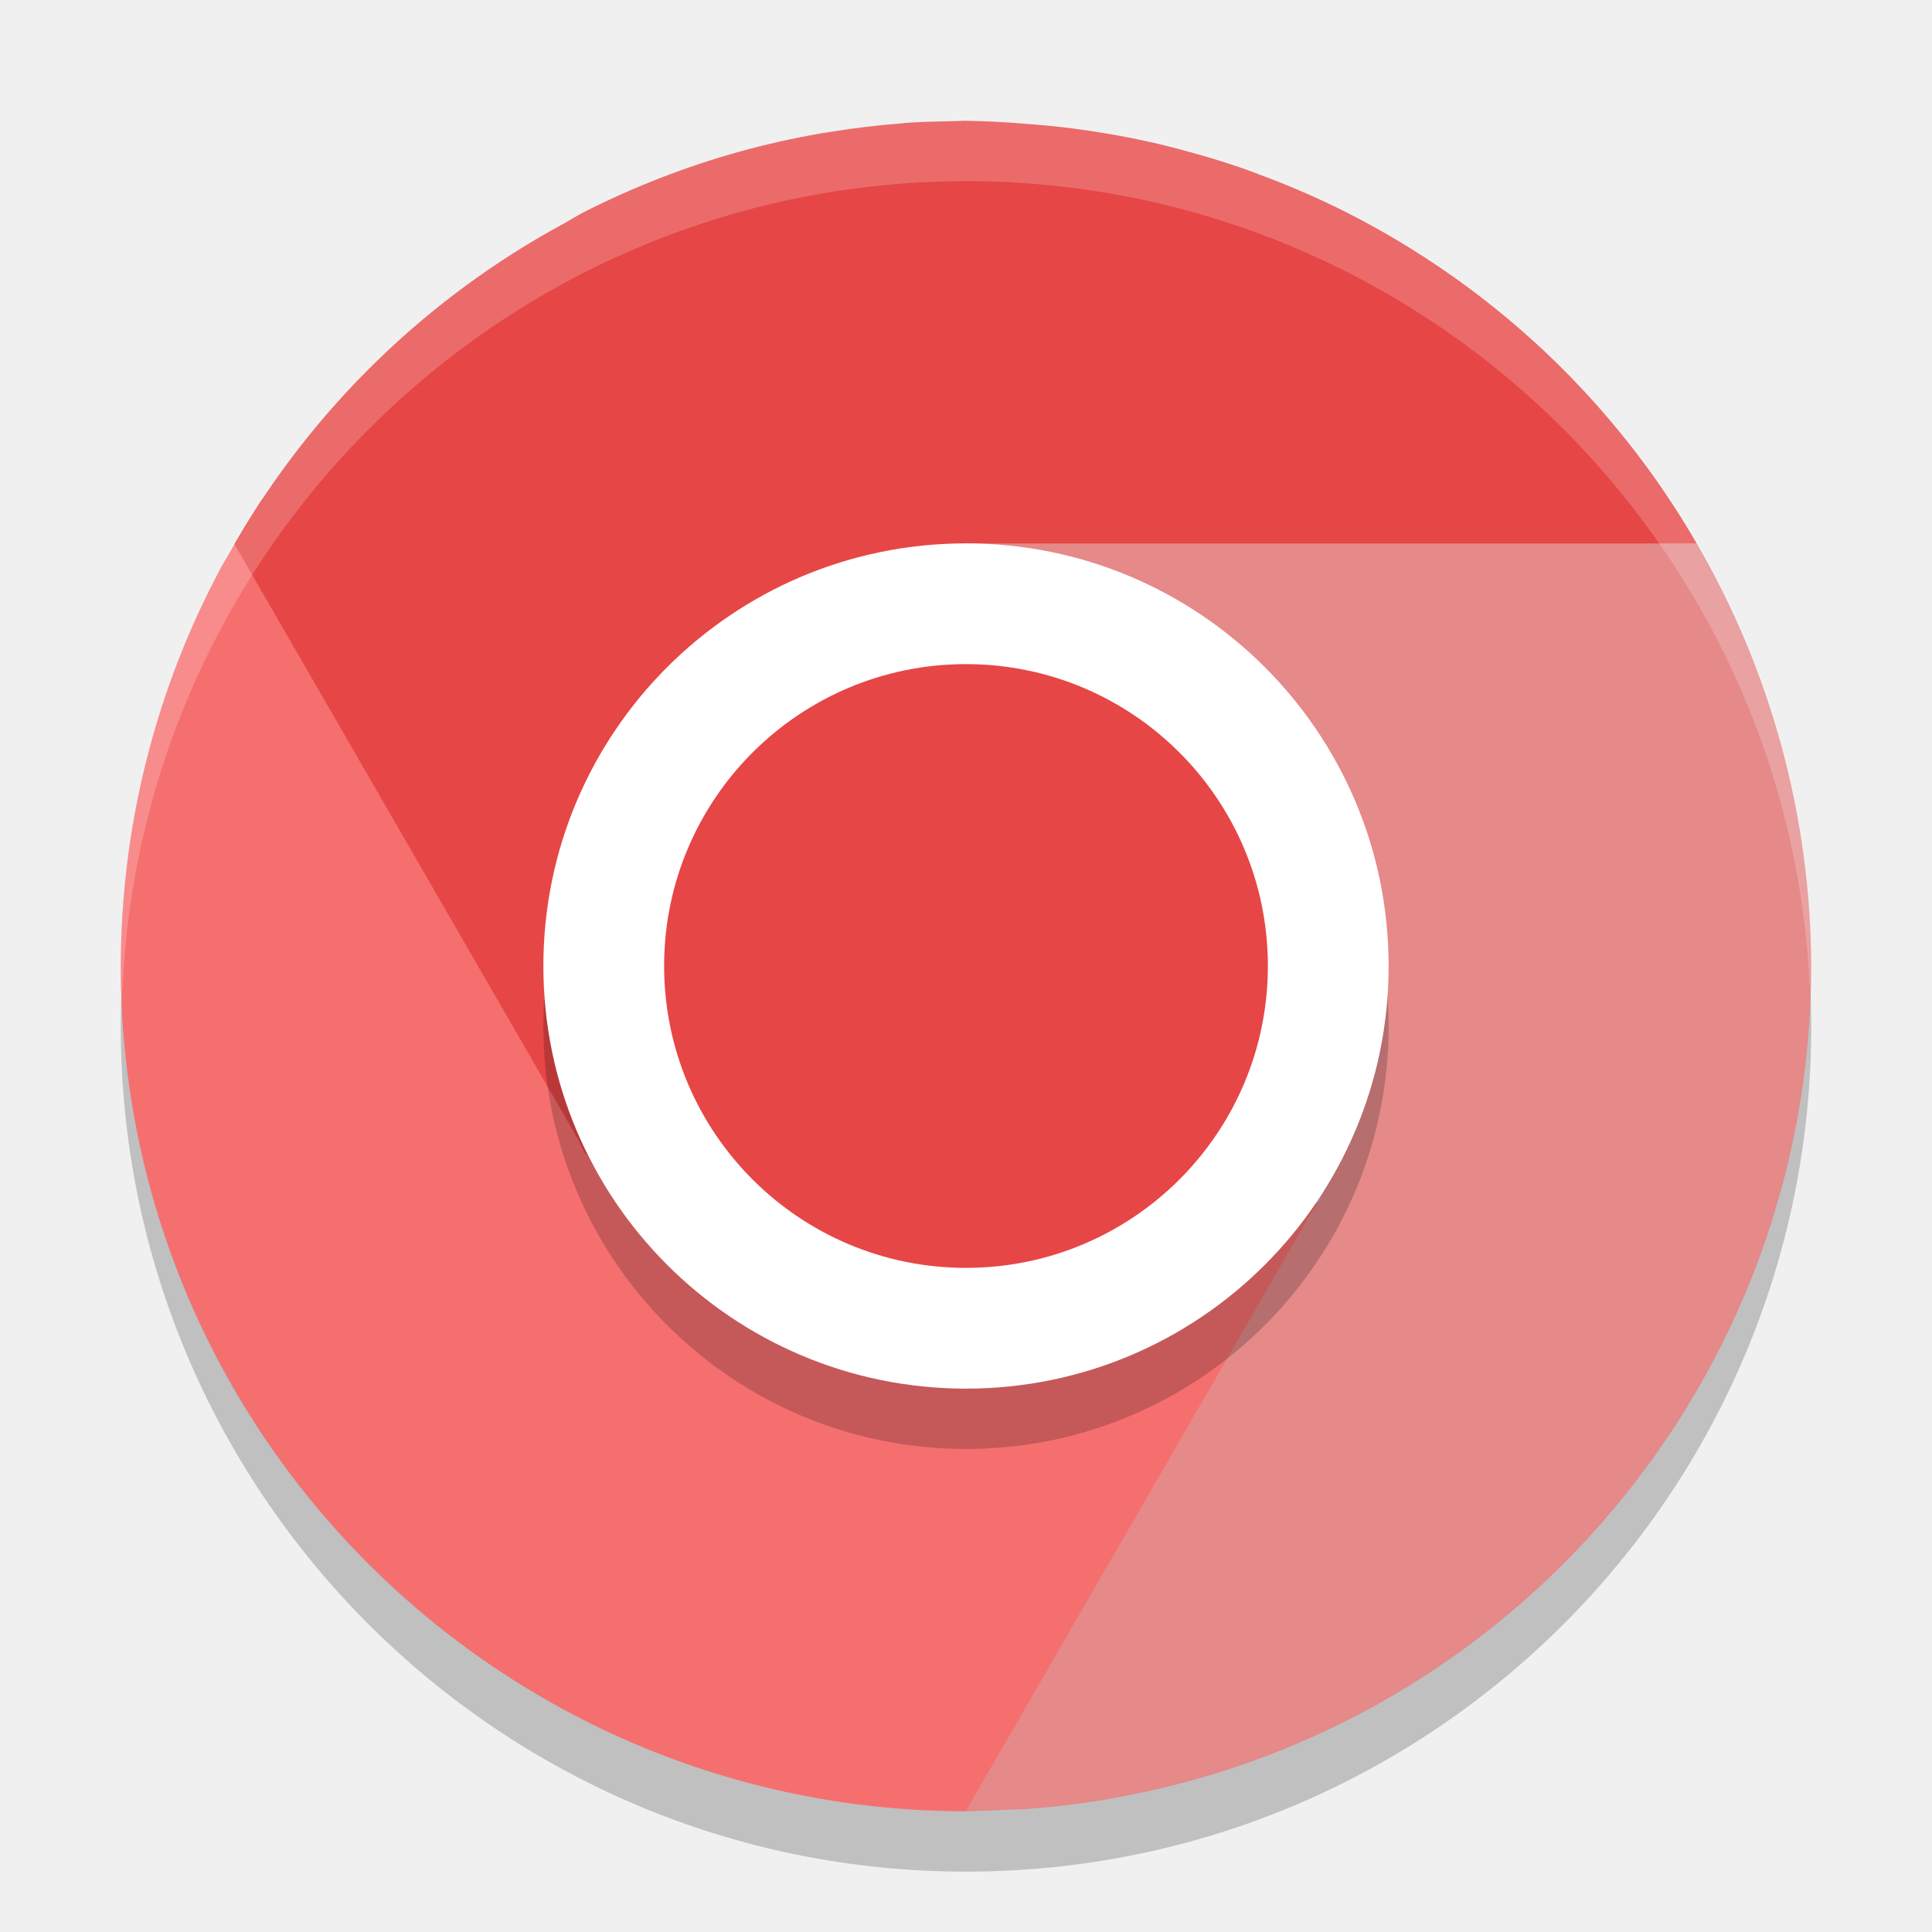
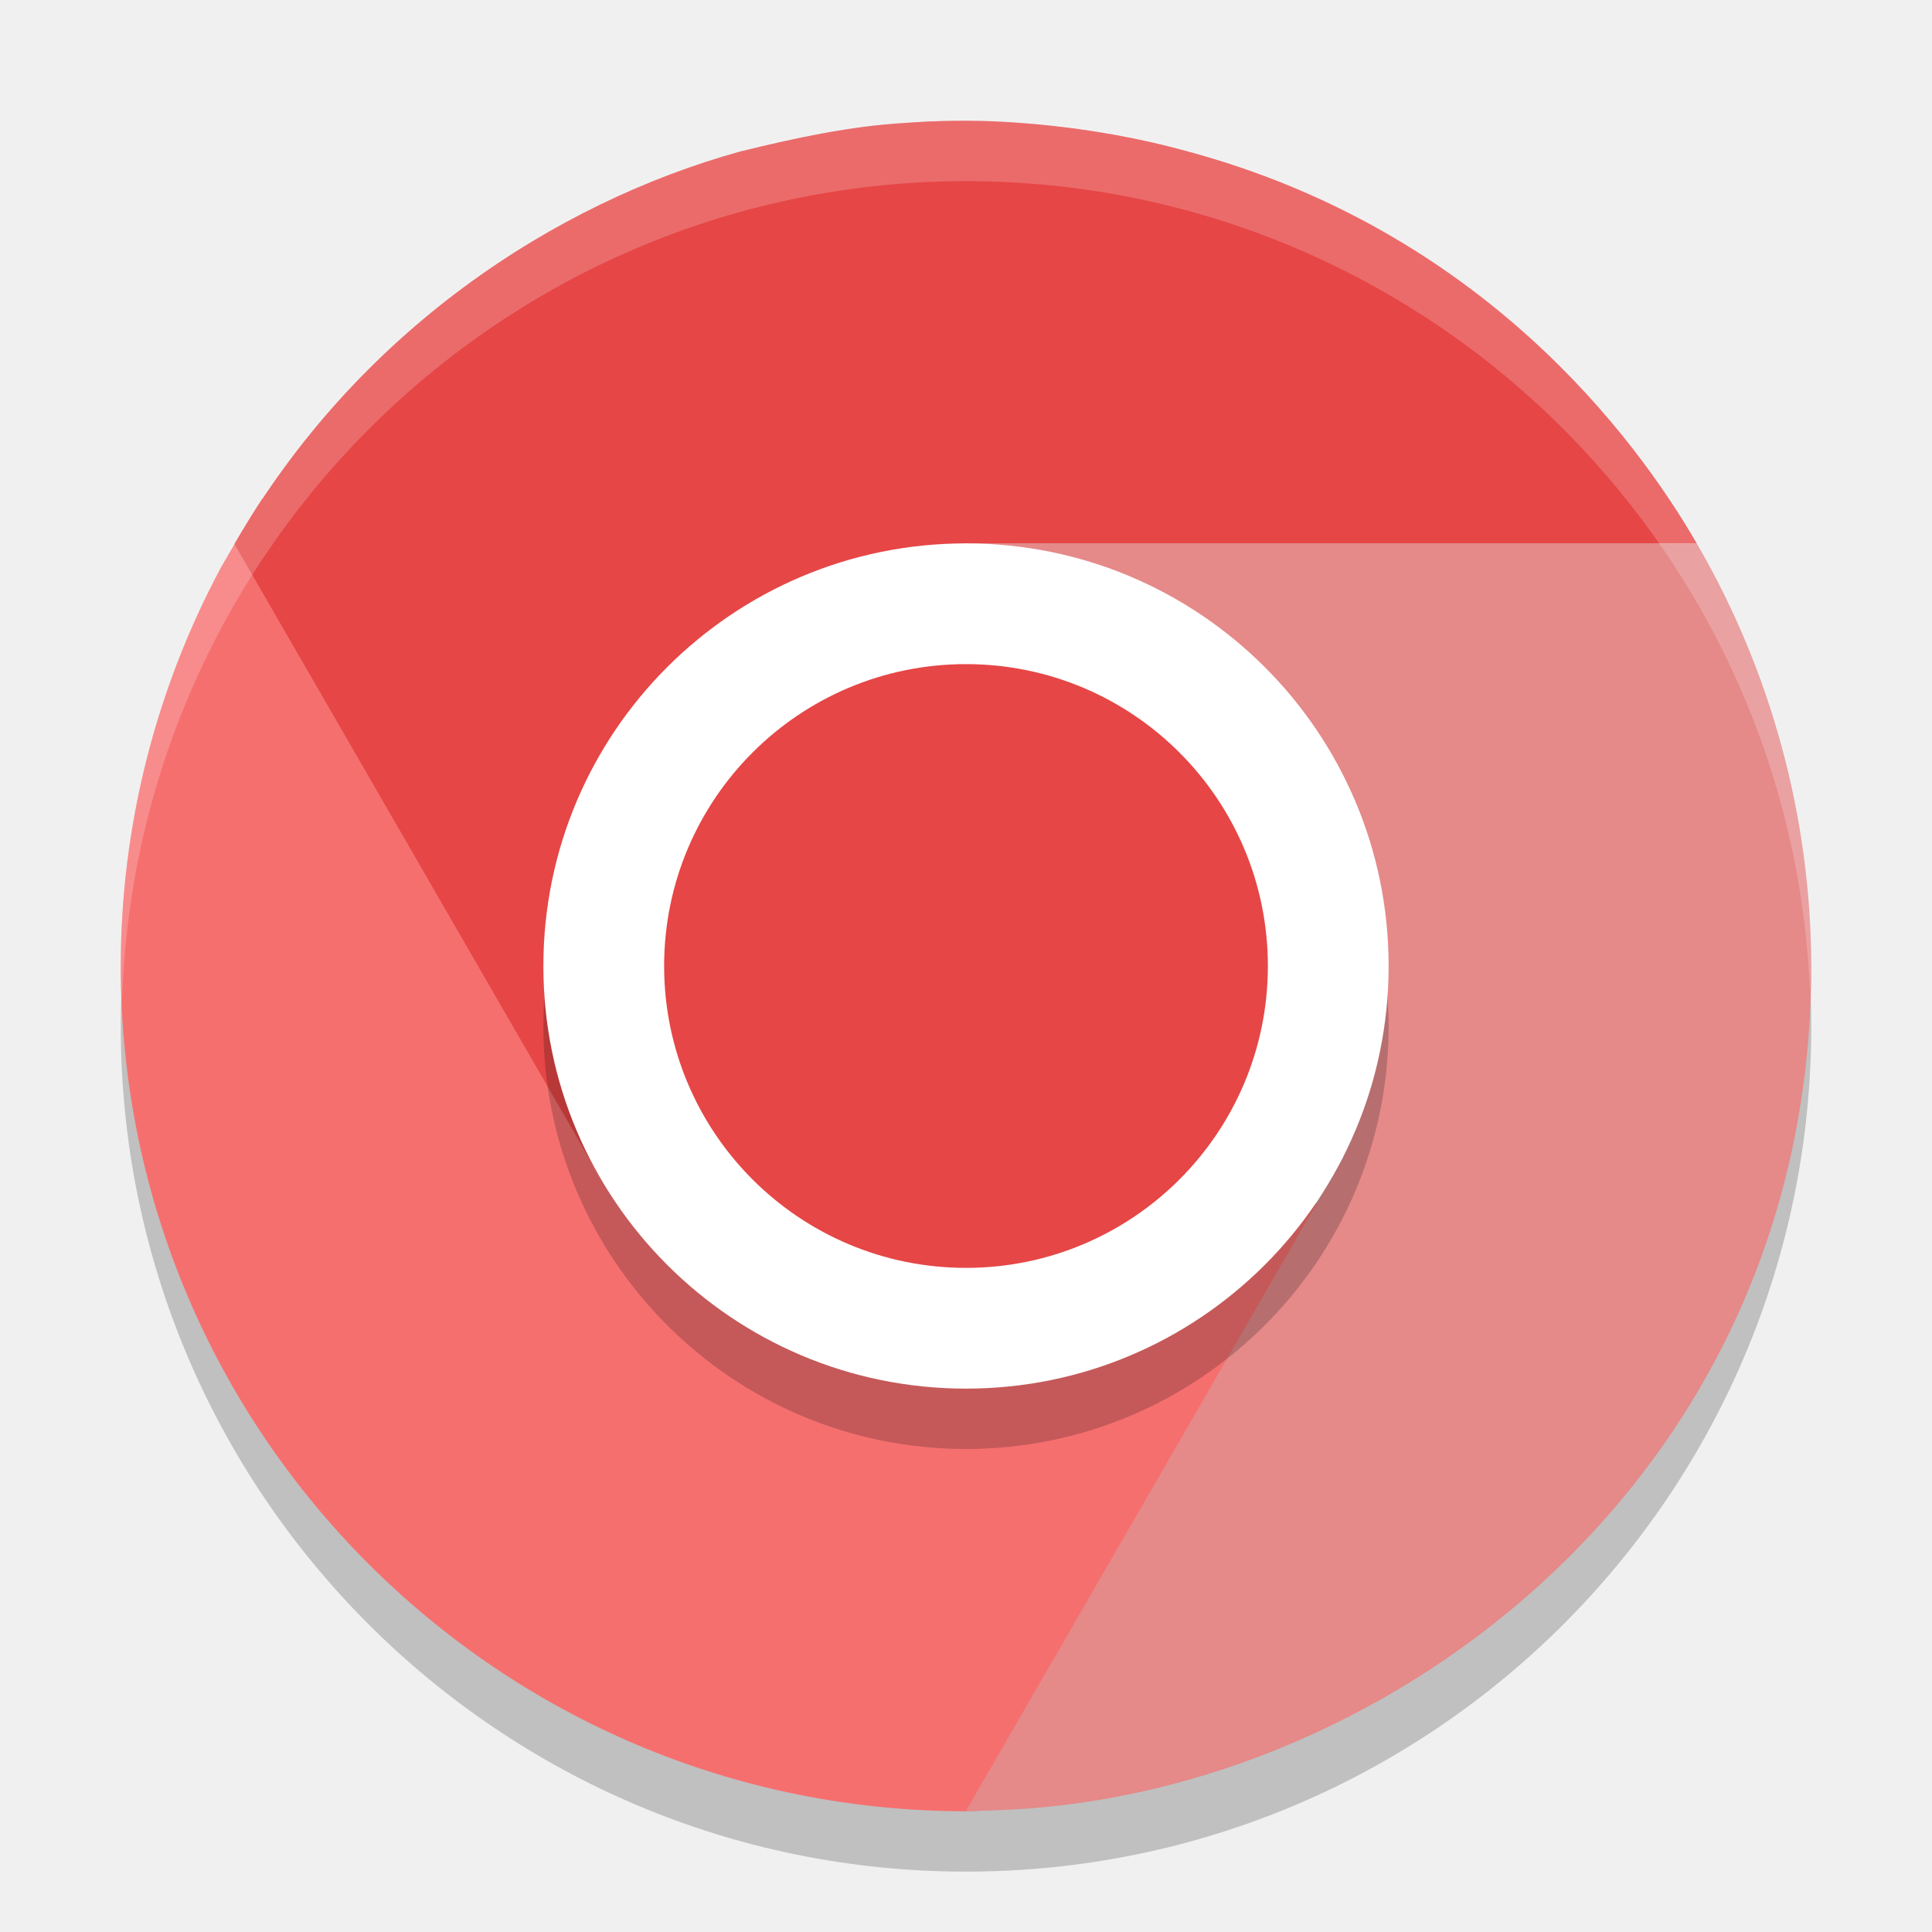
<svg xmlns="http://www.w3.org/2000/svg" width="32" height="32" version="1">
-   <circle style="opacity:.2" cx="16" cy="17" r="14" />
-   <path style="opacity:.1" d="m15.994 29.985c-7.752 0-13.993-6.241-13.993-13.993 0-0.117-0.003-0.233 0-0.35 0.185 7.588 6.358 13.643 13.993 13.643 7.635 0 13.808-6.054 13.993-13.643 0.003 0.117 0 0.232 0 0.35 0 7.752-6.241 13.993-13.993 13.993z" />
-   <path style="fill:#f66f6f" d="m4.35 8.252c-0.241 0.366-0.464 0.758-0.689 1.146a14 14 0 0 0 -1.66 6.602 14 14 0 0 0 14 14 14 14 0 0 0 0.215 -0.008l6.629-11.023c-0.531 0.865-2.743 1.972-3.688 2.518-3.021 1.744-6.857 0.617-8.602-2.404l-6.205-10.83z" />
-   <path style="fill:#e58989" d="m16.016 9c-0.015 0 2.222 0.998 3.166 1.543 2.412 1.393 2.664 6.367 2.67 8.381l0.404 0.234-0.412 0.713c-0 0.001 0 0.033 0 0.033l-0.156 0.236-5.688 9.852c0.037 0.001 0.074 0.004 0.111 0.004a14 14 0 0 0 0.58 -0.021c0.112-0.005 0.224-0.006 0.336-0.014a14 14 0 0 0 1.316 -0.16c0.029-0.005 0.057-0.011 0.086-0.016a14 14 0 0 0 11.57 -13.785 14 14 0 0 0 -1.896 -7h-12.088z" />
-   <path style="fill:#e64646" d="m15.994 2a14 14 0 0 0 -0.242 0.008 14 14 0 0 0 -0.742 0.027 14 14 0 0 0 -0.041 0.006 14 14 0 0 0 -1.266 0.152c-0.043 0.007-0.086 0.012-0.129 0.02-0.003 0-0.005 0.001-0.008 0.002a14 14 0 0 0 -1.311 0.295 14 14 0 0 0 -2.605 1.014 14 14 0 0 0 -0.311 0.178 14 14 0 0 0 -5.457 5.309l5.689 9.855 0.119 0.238 0.029 0.018 0.268 0.465 2.455 1.973 0.682-0.291 0.781 0.492c-0.092-0.17-0.185-0.425-0.275-0.709l4.592-1.963-4.752-8.232c0.435-1.003 1.195-1.706 2.529-1.855h12.104a14 14 0 0 0 -0.76 -1.176 14 14 0 0 0 -0.855 -1.07 14 14 0 0 0 -0.037 -0.043 14 14 0 0 0 -0.908 -0.932 14 14 0 0 0 -0.096 -0.088 14 14 0 0 0 -0.959 -0.803 14 14 0 0 0 -0.135 -0.102 14 14 0 0 0 -0.99 -0.674 14 14 0 0 0 -0.191 -0.117 14 14 0 0 0 -0.996 -0.543 14 14 0 0 0 -0.283 -0.135 14 14 0 0 0 -0.957 -0.4 14 14 0 0 0 -0.369 -0.137 14 14 0 0 0 -0.922 -0.281 14 14 0 0 0 -0.463 -0.119 14 14 0 0 0 -0.861 -0.172 14 14 0 0 0 -0.549 -0.082 14 14 0 0 0 -0.785 -0.078 14 14 0 0 0 -0.986 -0.049 14 14 0 0 0 -0.006 0z" />
-   <path style="opacity:.2;fill:#ffffff" d="m16 2a14 14 0 0 0 -14 14 14 14 0 0 0 0.021 0.586 14 14 0 0 1 13.978 -13.586 14 14 0 0 1 13.979 13.414 14 14 0 0 0 0.021 -0.414 14 14 0 0 0 -14 -14z" />
-   <rect style="opacity:.2" width="14" height="14" x="-24" y="-23" rx="7" ry="7" transform="matrix(0,-1,-1,0,0,0)" />
-   <rect style="fill:#ffffff" width="14" height="14" x="-23" y="-23" rx="7" ry="7" transform="matrix(0,-1,-1,0,0,0)" />
-   <rect style="fill:#e64646" width="10" height="10" x="-21" y="-21" rx="5" ry="5" transform="matrix(0,-1,-1,0,0,0)" />
+   <circle style="opacity:0.2" cx="16" cy="17" r="14" />
+   <path style="fill:#f66f6f" d="M 4.349,8.252 C 4.108,8.618 3.885,9.01 3.66,9.398 A 14,14 0 0 0 2,16 14,14 0 0 0 16,30 14,14 0 0 0 16.215,29.992 L 22.844,18.969 C 22.313,19.834 20.101,20.941 19.156,21.487 16.135,23.231 12.299,22.104 10.554,19.083 L 4.349,8.253 Z" />
+   <path style="fill:#e64646" d="M 15.997,2 C 15.467,2 15.211,2.022 15.01,2.035 14.075,2.089 13.162,2.286 12.256,2.51 9.206,3.357 5.931,5.463 3.883,9.01 L 9.988,19.586 12.443,21.559 18.223,19.088 13.471,10.855 C 13.905,9.853 14.666,9.149 16,9 H 28.104 C 27.098,7.262 24.553,3.816 19.645,2.5 18.063,2.065 16.611,2 16.003,2 Z" />
+   <path style="fill:#e58989" d="M 16.016,9 C 16,9 18.238,9.998 19.182,10.543 21.594,11.936 21.846,16.91 21.852,18.924 L 22.256,19.158 16,29.992 C 16.037,29.993 16.074,29.996 16.111,29.996 16.305,29.993 16.498,29.986 16.691,29.975 22.996,29.683 29.999,24.482 30,16 29.994,13.541 29.34,11.126 28.104,9 Z" />
+   <path style="opacity:0.2;fill:#ffffff" d="M 16,2 A 14,14 0 0 0 2,16 14,14 0 0 0 2.022,16.586 14,14 0 0 1 16,3 14,14 0 0 1 29.978,16.414 14,14 0 0 0 29.999,16 14,14 0 0 0 15.999,2 Z" />
+   <circle style="opacity:0.2" cx="16" cy="17" r="7" />
+   <circle style="fill:#ffffff" cx="16" cy="16" r="7" />
+   <circle style="fill:#e64646" cx="16" cy="16" r="5" />
</svg>
